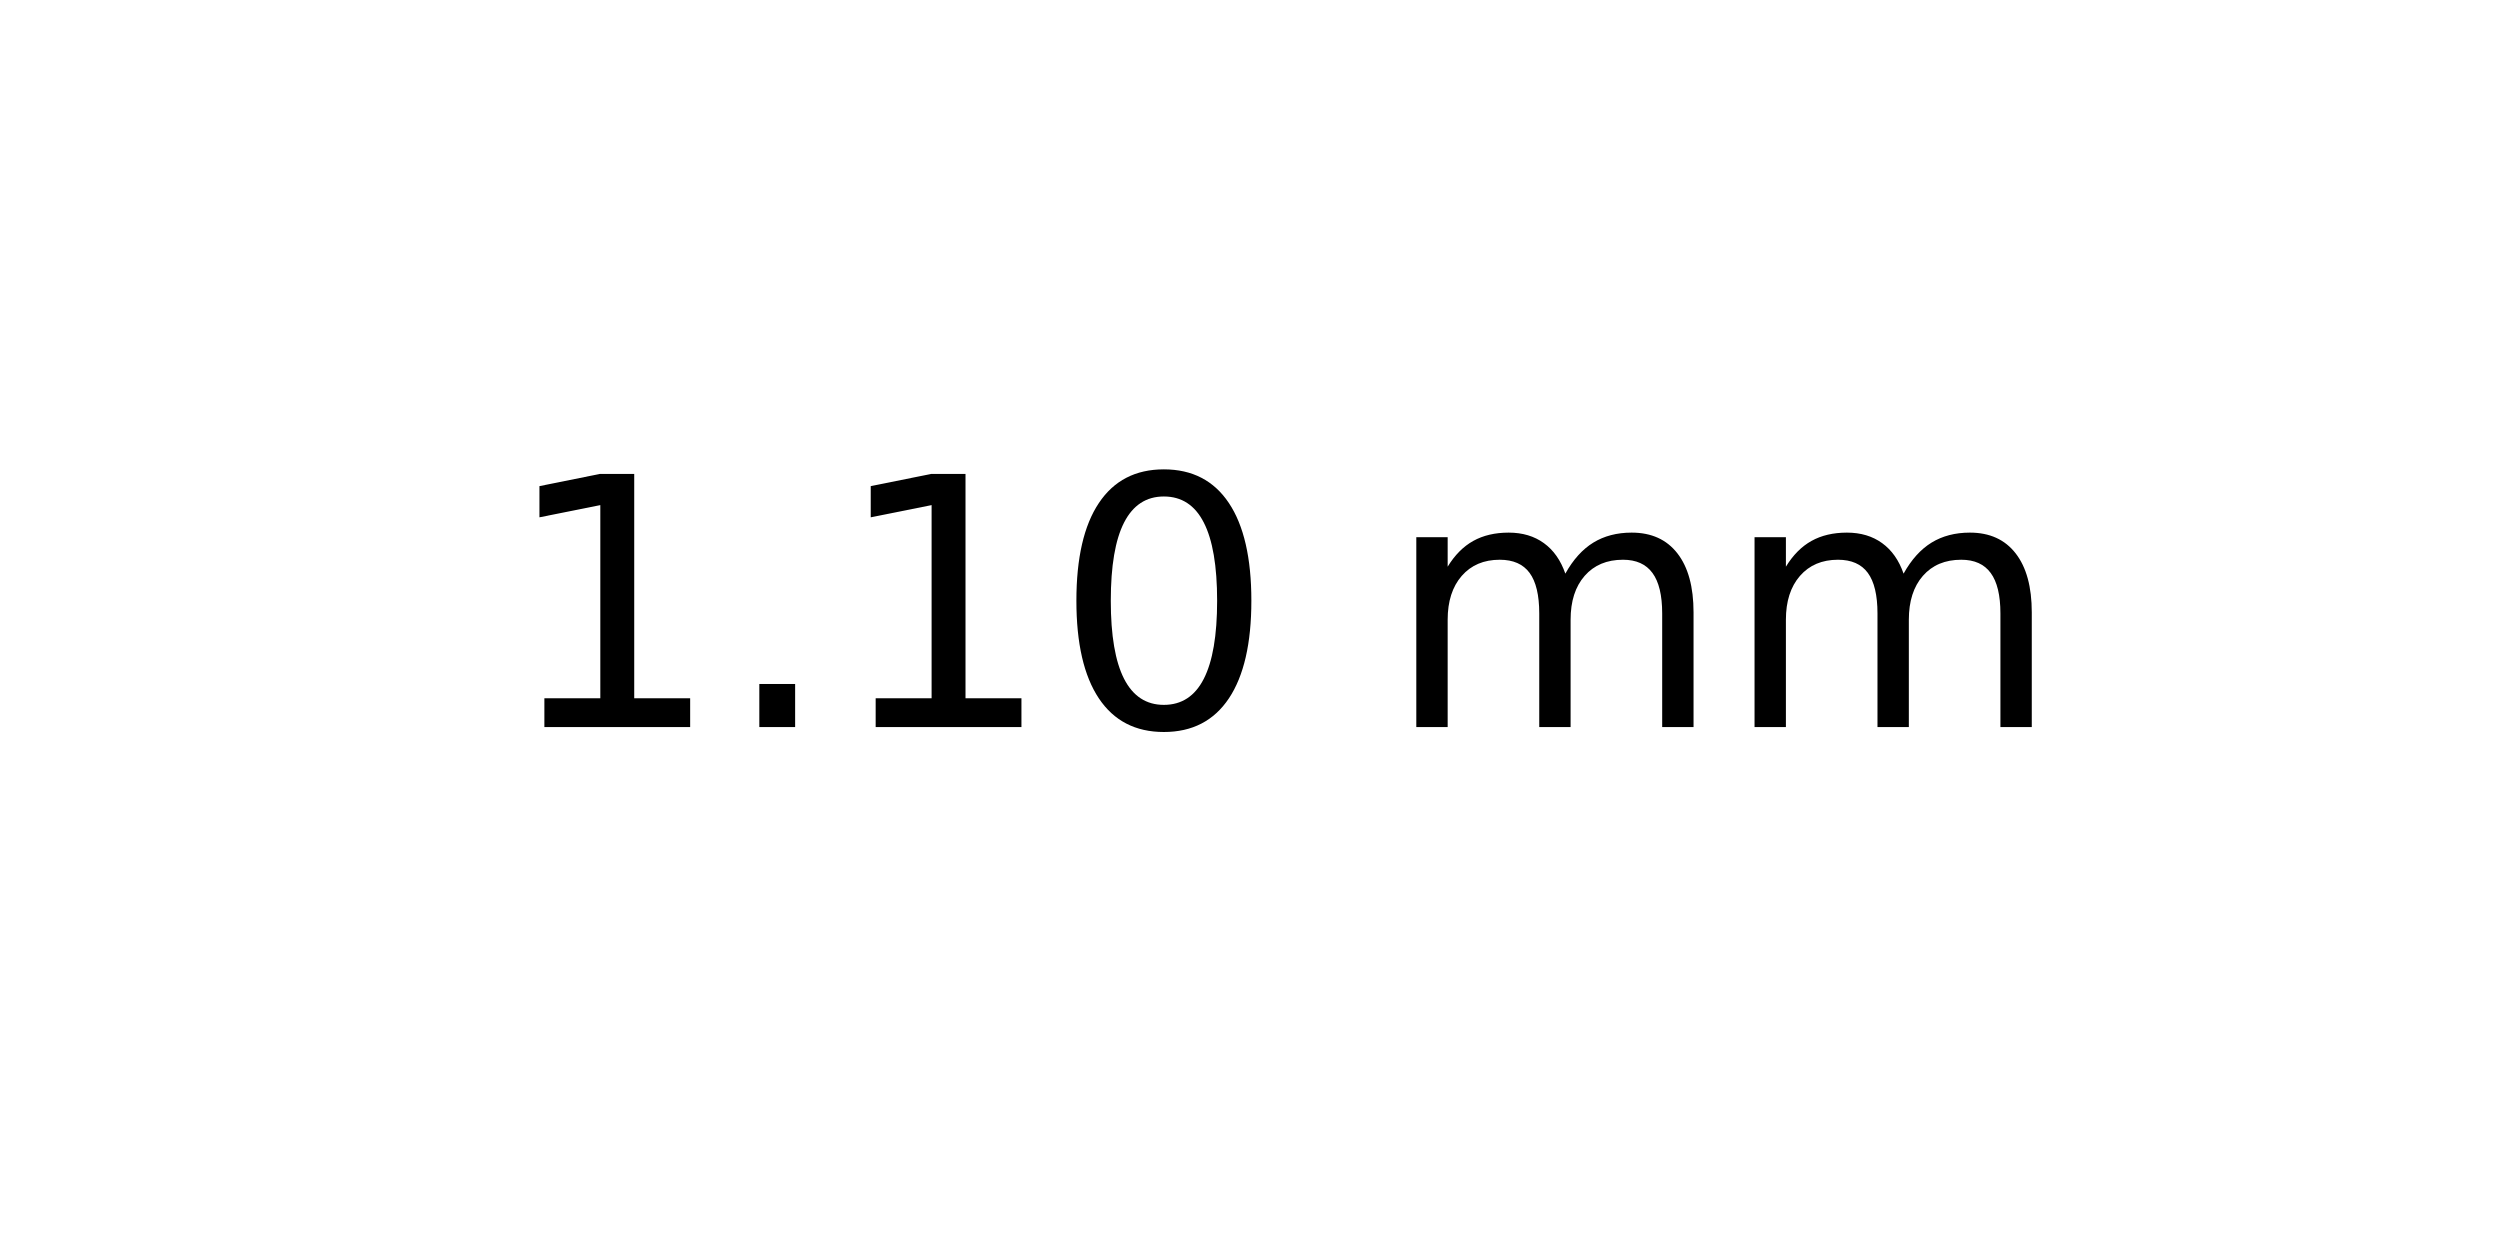
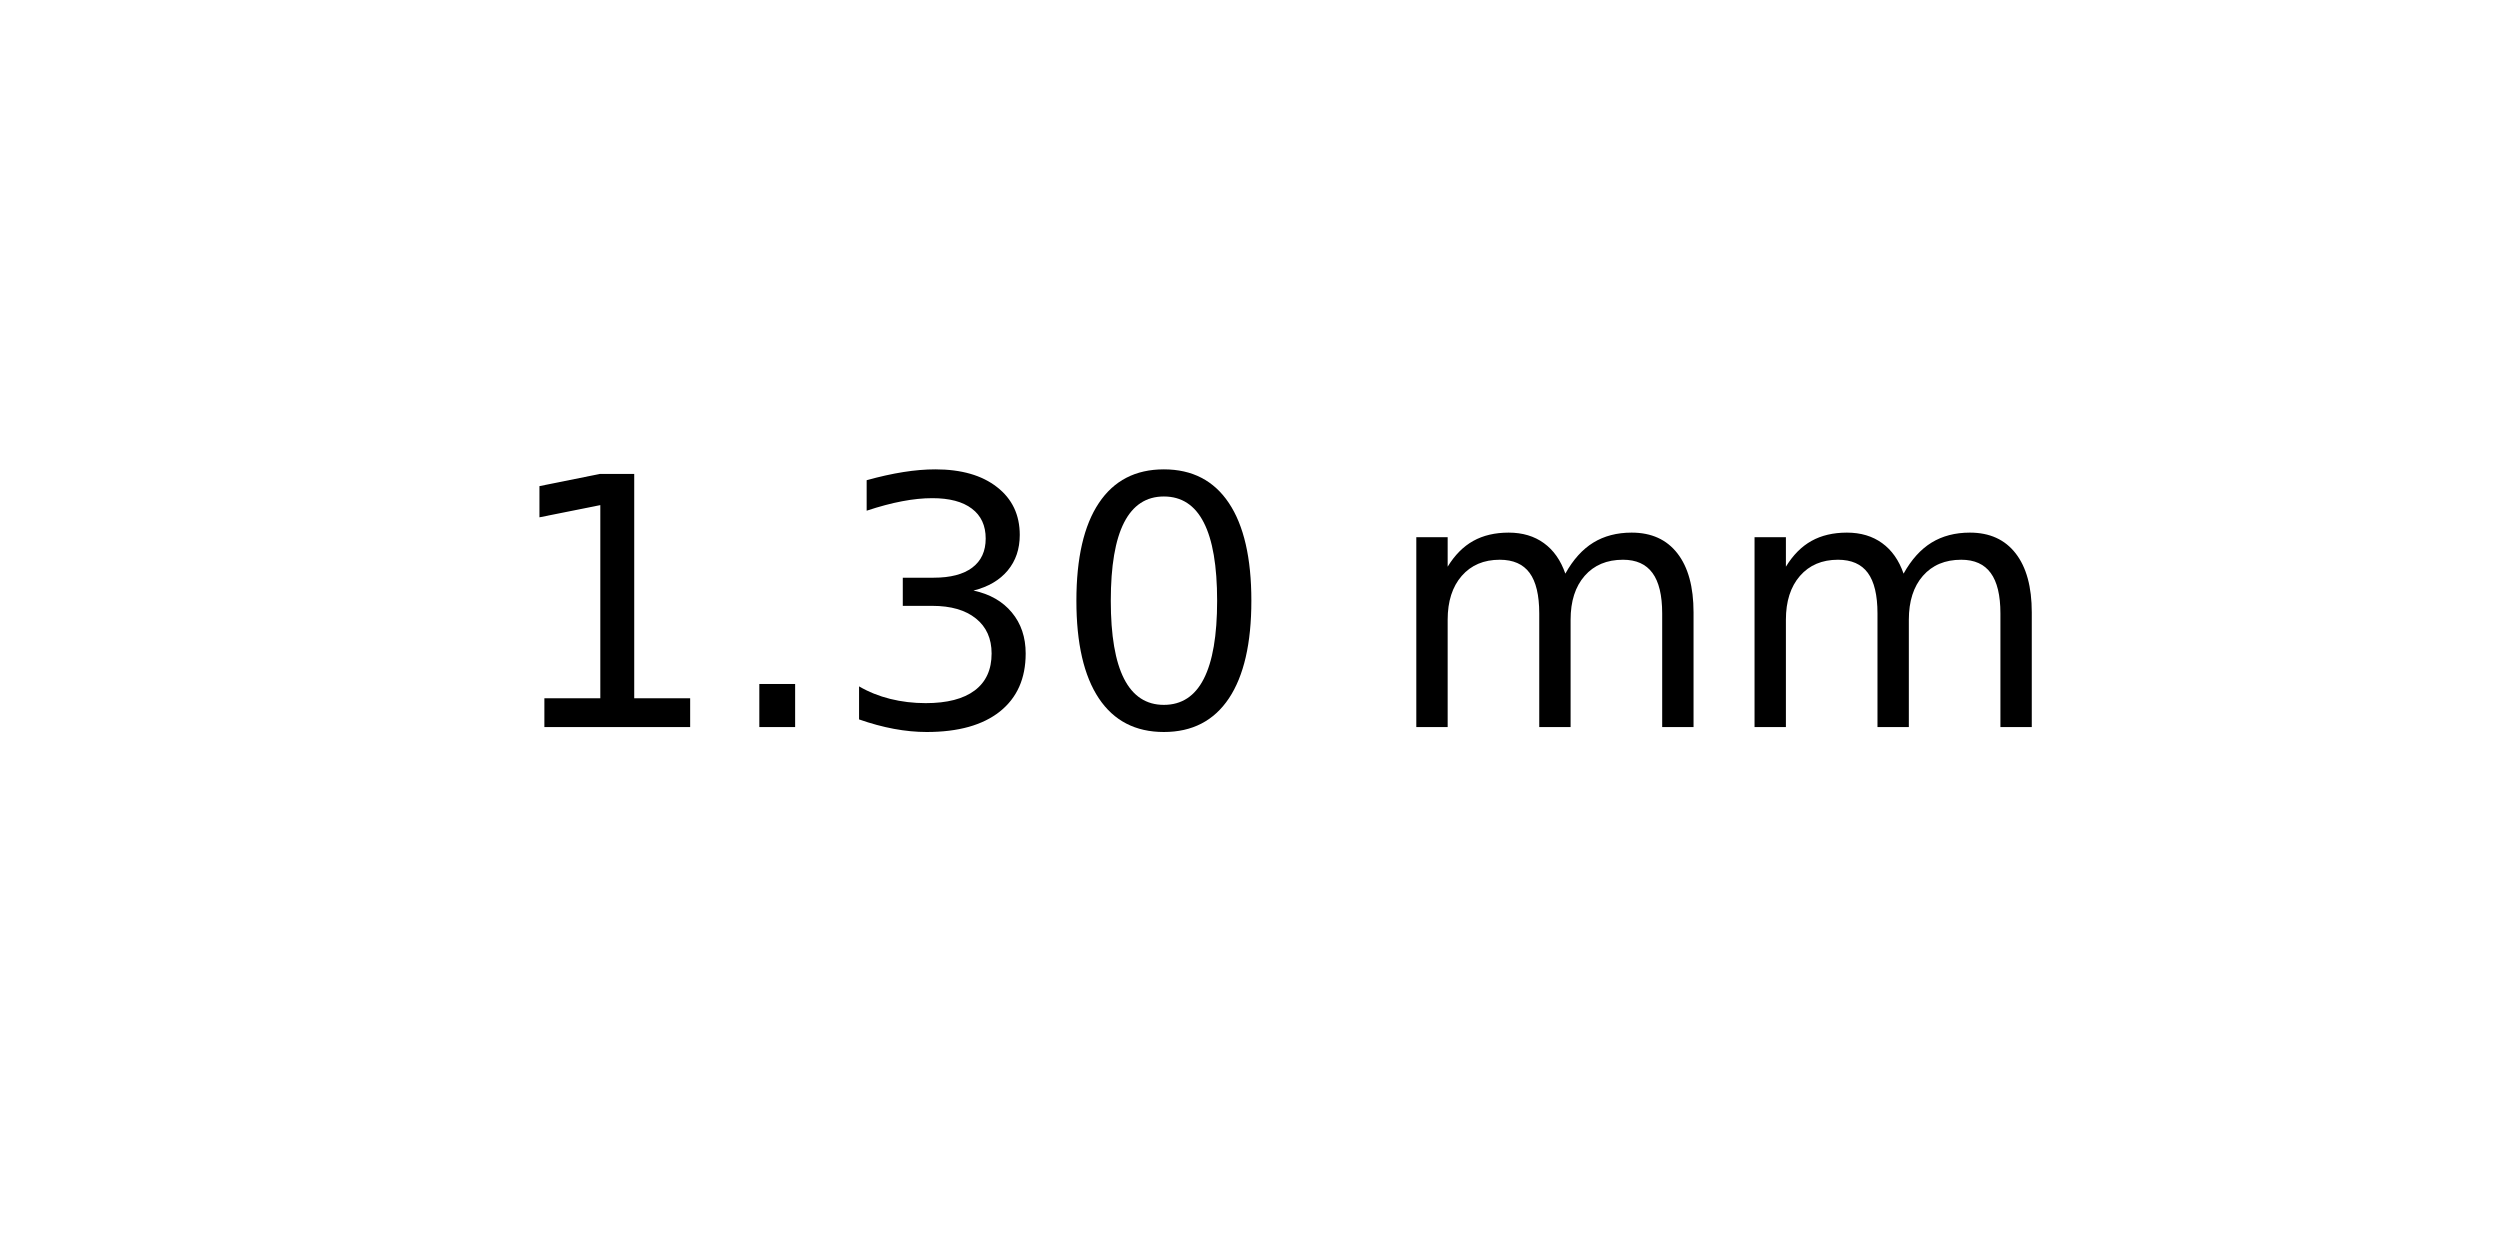
<svg xmlns="http://www.w3.org/2000/svg" xmlns:xlink="http://www.w3.org/1999/xlink" width="72pt" height="36pt" viewBox="0 0 72 36" version="1.1">
  <defs>
    <style type="text/css">*{stroke-linejoin: round; stroke-linecap: butt}</style>
  </defs>
  <g id="figure_1">
    <g id="axes_1">
      <g id="text_1">
        <g transform="translate(14.4375 20.93937) scale(0.1 -0.1)">
          <defs>
            <path id="DejaVuSans-31" d="M 794 531  L 1825 531  L 1825 4091  L 703 3866  L 703 4441  L 1819 4666  L 2450 4666  L 2450 531  L 3481 531  L 3481 0  L 794 0  L 794 531  z " transform="scale(0.015625)" />
            <path id="DejaVuSans-2e" d="M 684 794  L 1344 794  L 1344 0  L 684 0  L 684 794  z " transform="scale(0.015625)" />
+             <path id="DejaVuSans-33" d="M 2597 2516  Q 3050 2419 3304 2112  Q 3559 1806 3559 1356  Q 3559 666 3084 287  Q 2609 -91 1734 -91  Q 1441 -91 1130 -33  Q 819 25 488 141  L 488 750  Q 750 597 1062 519  Q 1375 441 1716 441  Q 2309 441 2620 675  Q 2931 909 2931 1356  Q 2931 1769 2642 2001  Q 2353 2234 1838 2234  L 1294 2234  L 1294 2753  L 1863 2753  Q 2328 2753 2575 2939  Q 2822 3125 2822 3475  Q 2822 3834 2567 4026  Q 2313 4219 1838 4219  Q 1578 4219 1281 4162  Q 984 4106 628 3988  L 628 4550  Q 988 4650 1302 4700  Q 1616 4750 1894 4750  Q 2613 4750 3031 4423  Q 3450 4097 3450 3541  Q 3450 3153 3228 2886  Q 3006 2619 2597 2516  z " transform="scale(0.015625)" />
            <path id="DejaVuSans-30" d="M 2034 4250  Q 1547 4250 1301 3770  Q 1056 3291 1056 2328  Q 1056 1369 1301 889  Q 1547 409 2034 409  Q 2525 409 2770 889  Q 3016 1369 3016 2328  Q 3016 3291 2770 3770  Q 2525 4250 2034 4250  z M 2034 4750  Q 2819 4750 3233 4129  Q 3647 3509 3647 2328  Q 3647 1150 3233 529  Q 2819 -91 2034 -91  Q 1250 -91 836 529  Q 422 1150 422 2328  Q 422 3509 836 4129  Q 1250 4750 2034 4750  z " transform="scale(0.015625)" />
            <path id="DejaVuSans-20" transform="scale(0.015625)" />
            <path id="DejaVuSans-6d" d="M 3328 2828  Q 3544 3216 3844 3400  Q 4144 3584 4550 3584  Q 5097 3584 5394 3201  Q 5691 2819 5691 2113  L 5691 0  L 5113 0  L 5113 2094  Q 5113 2597 4934 2840  Q 4756 3084 4391 3084  Q 3944 3084 3684 2787  Q 3425 2491 3425 1978  L 3425 0  L 2847 0  L 2847 2094  Q 2847 2600 2669 2842  Q 2491 3084 2119 3084  Q 1678 3084 1418 2786  Q 1159 2488 1159 1978  L 1159 0  L 581 0  L 581 3500  L 1159 3500  L 1159 2956  Q 1356 3278 1631 3431  Q 1906 3584 2284 3584  Q 2666 3584 2933 3390  Q 3200 3197 3328 2828  z " transform="scale(0.015625)" />
          </defs>
          <use xlink:href="#DejaVuSans-31" />
          <use xlink:href="#DejaVuSans-2e" x="63.623" />
-           <use xlink:href="#DejaVuSans-31" x="95.41" />
+           <use xlink:href="#DejaVuSans-33" x="95.41" />
          <use xlink:href="#DejaVuSans-30" x="159.033" />
          <use xlink:href="#DejaVuSans-20" x="222.656" />
          <use xlink:href="#DejaVuSans-6d" x="254.443" />
          <use xlink:href="#DejaVuSans-6d" x="351.855" />
        </g>
      </g>
    </g>
  </g>
</svg>
